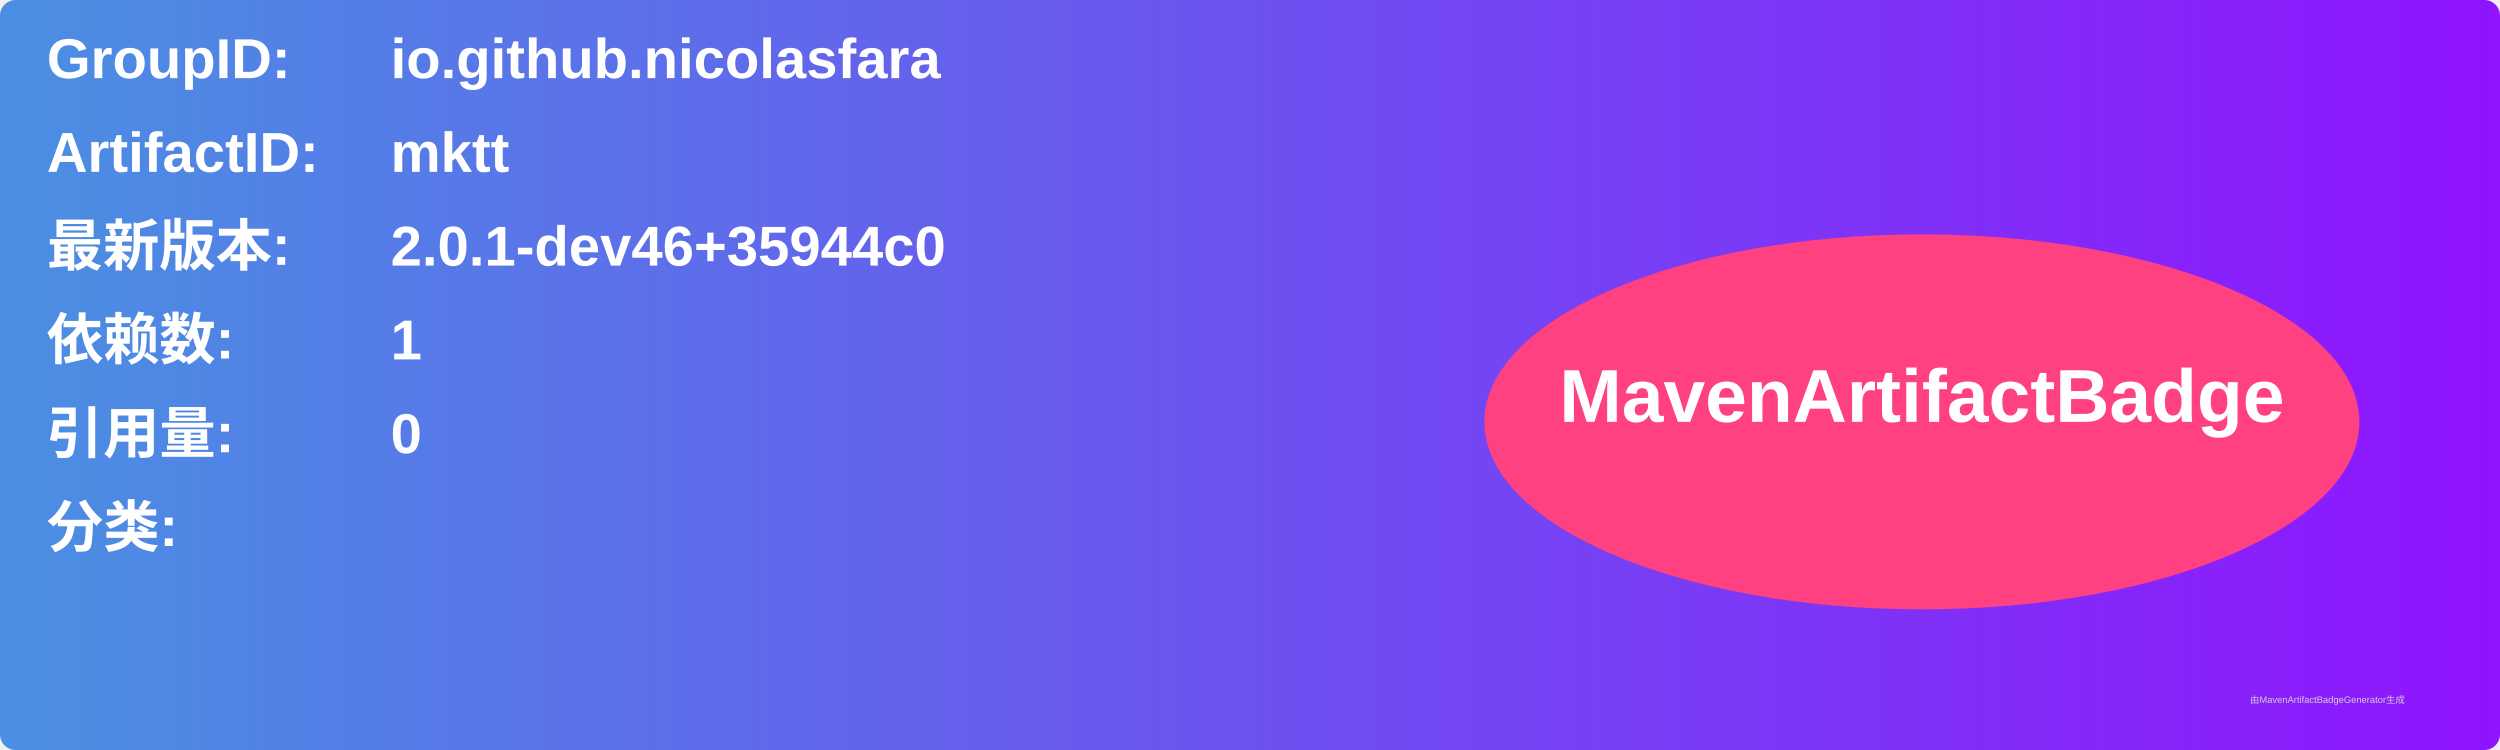
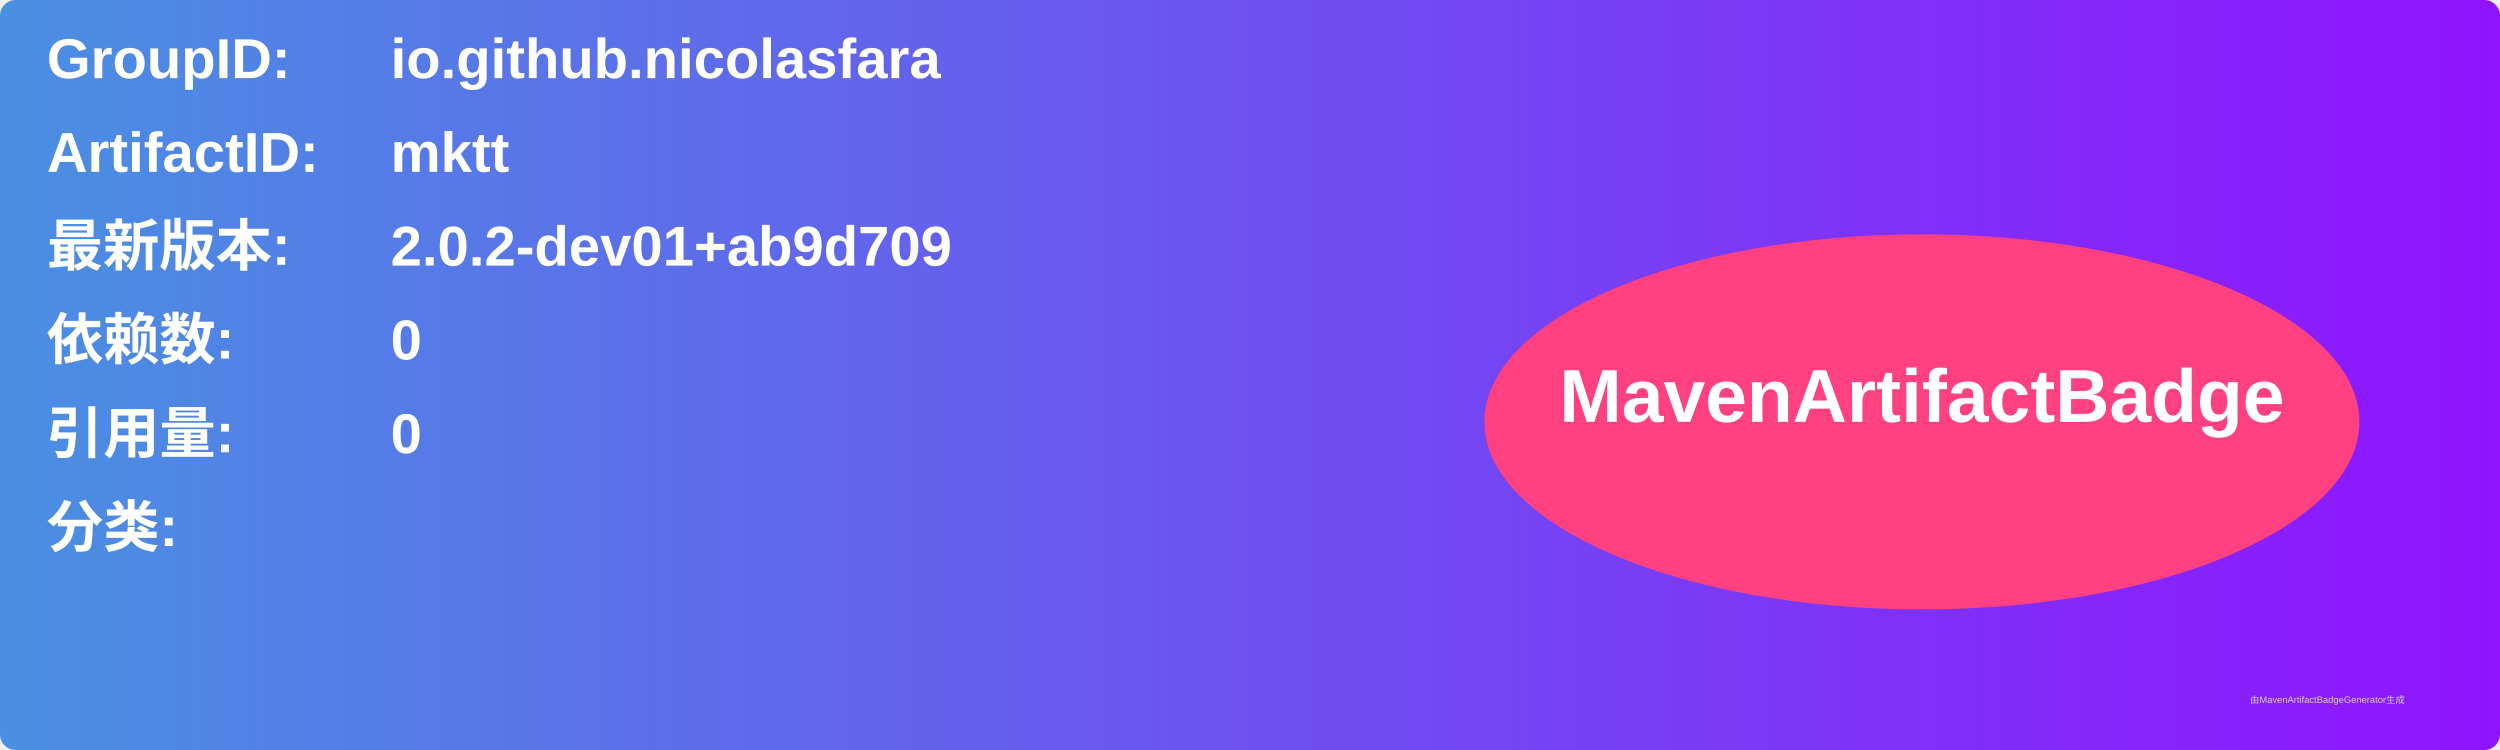
<svg xmlns="http://www.w3.org/2000/svg" width="800" height="240" viewBox="0 0 800 240">
  <linearGradient id="grad" x1="0%" y1="0%" x2="100%" y2="0%">
    <stop offset="0%" stop-color="#4a90e2" />
    <stop offset="100%" stop-color="#9013fe" />
  </linearGradient>
  <rect width="100%" height="100%" rx="5" ry="5" fill="url(#grad)" />
  <g transform="translate(15, 15)">
    <text x="0" y="10" font-family="Arial" font-size="18" fill="white" font-weight="bold" width="260">GroupID:</text>
    <text x="110" y="10" font-family="Arial" font-size="18" fill="white" font-weight="bold" width="460">io.github.nicolasfara</text>
    <text x="0" y="40" font-family="Arial" font-size="18" fill="white" font-weight="bold" width="260">ArtifactID:</text>
    <text x="110" y="40" font-family="Arial" font-size="18" fill="white" font-weight="bold" width="460">mktt</text>
    <text x="0" y="70" font-family="Arial" font-size="18" fill="white" font-weight="bold">最新版本:</text>
    <text x="110" y="70" font-family="Arial" font-size="18" fill="white" font-weight="bold">
-       <tspan font-weight="bold">2.0.1-dev46+35944c0</tspan>
+       <tspan font-weight="bold">2.0.2-dev01+ab9d709</tspan>
    </text>
    <text x="0" y="100" font-family="Arial" font-size="18" fill="white" font-weight="bold">依赖数: </text>
    <text x="110" y="100" font-family="Arial" font-size="18" fill="white">
-       <tspan font-weight="bold">1</tspan>
+       <tspan font-weight="bold">0</tspan>
    </text>
    <text x="0" y="130" font-family="Arial" font-size="18" fill="white" font-weight="bold">引用量: </text>
    <text x="110" y="130" font-family="Arial" font-size="18" fill="white">
      <tspan font-weight="bold">0</tspan>
    </text>
    <text x="0" y="160" font-family="Arial" font-size="18" fill="white" font-weight="bold">分类:</text>
    <text x="10" y="190" font-family="Arial" font-size="10" fill="white">
      <tspan font-weight="bold" />
    </text>
    <ellipse cx="600" cy="120" rx="140" ry="60" fill="#ff4081" />
    <text x="600" y="120" text-anchor="middle" font-family="Arial" font-size="24" fill="white" font-weight="bold">MavenArtifactBadge</text>
  </g>
  <text x="720" y="225" font-family="Arial" font-size="3" fill="#d0d0d0">由MavenArtifactBadgeGenerator生成</text>
</svg>
